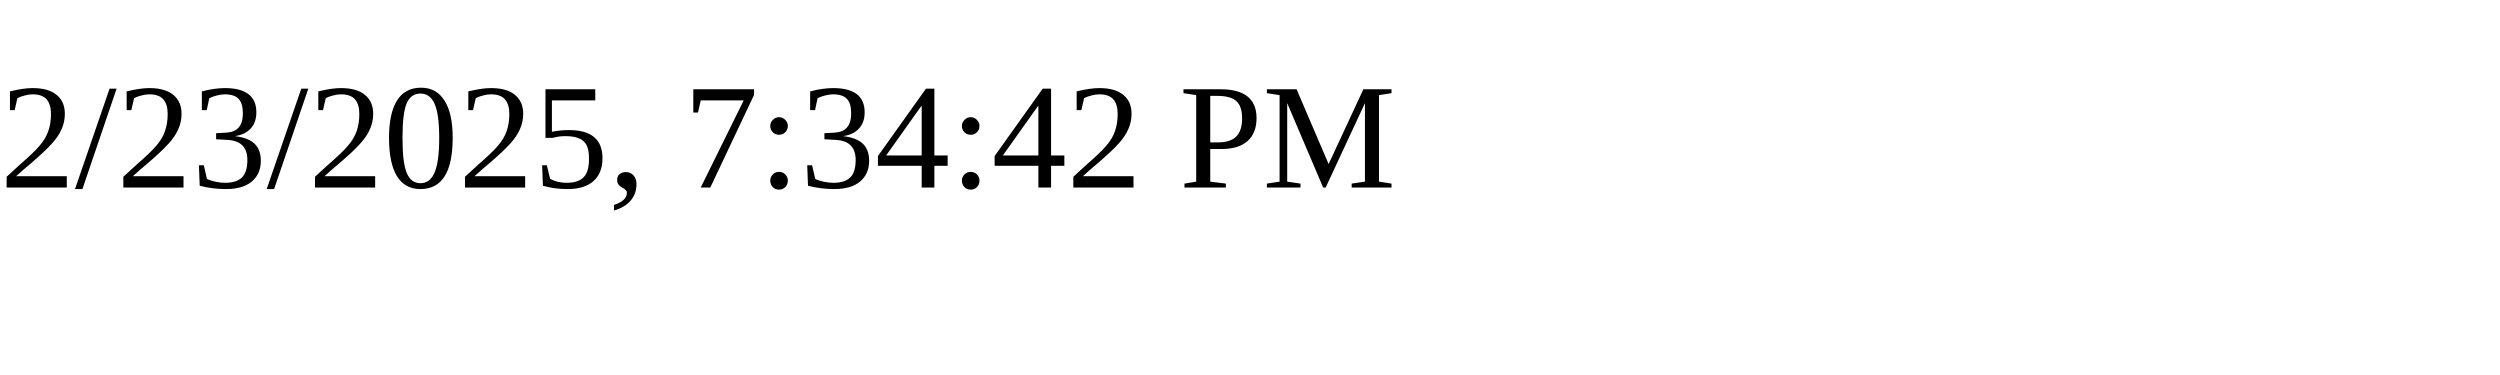
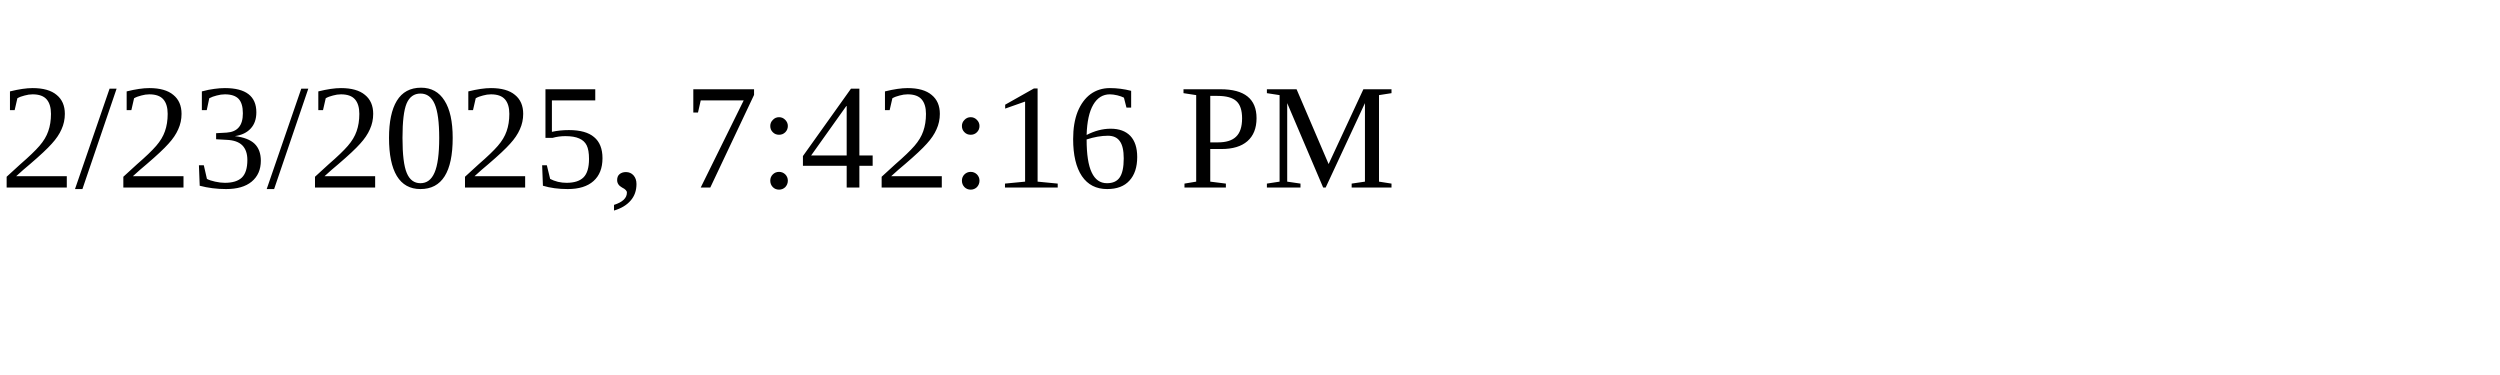
<svg xmlns="http://www.w3.org/2000/svg" height="30" width="200">
-   <text x="0" y="15">2/23/2025, 7:34:42 PM</text>
+   <text x="0" y="15">2/23/2025, 7:42:16 PM</text>
</svg>
